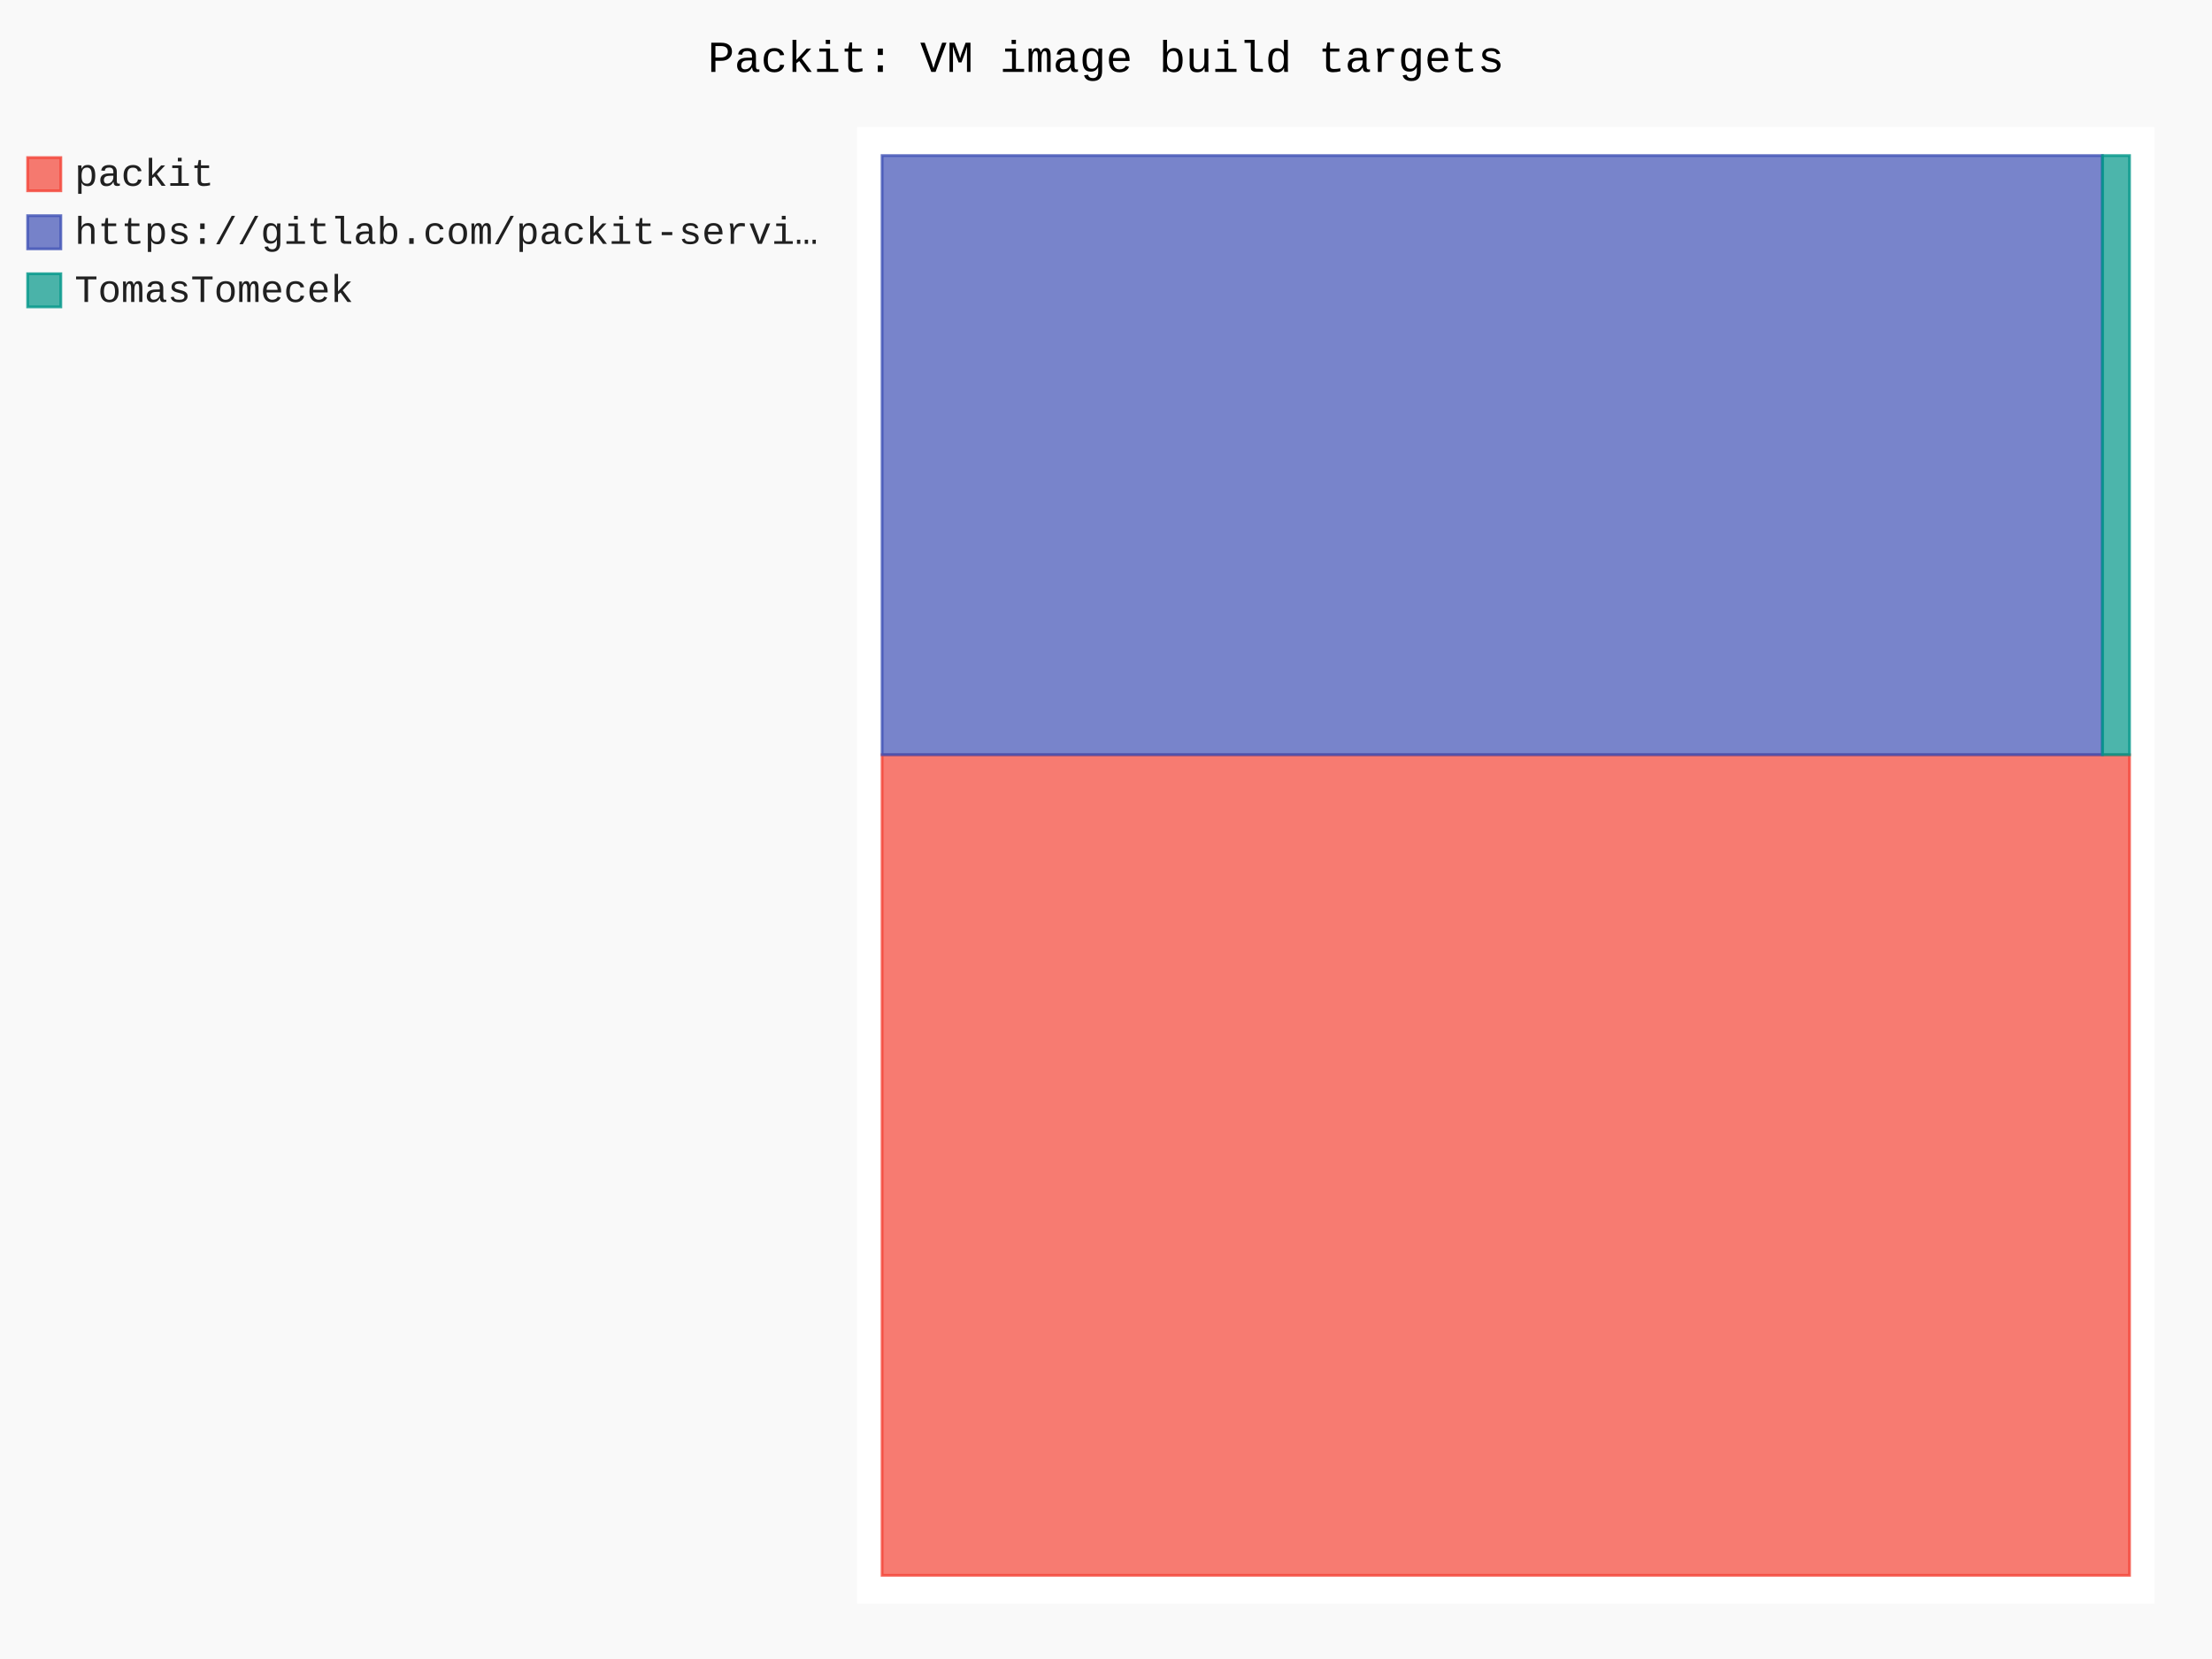
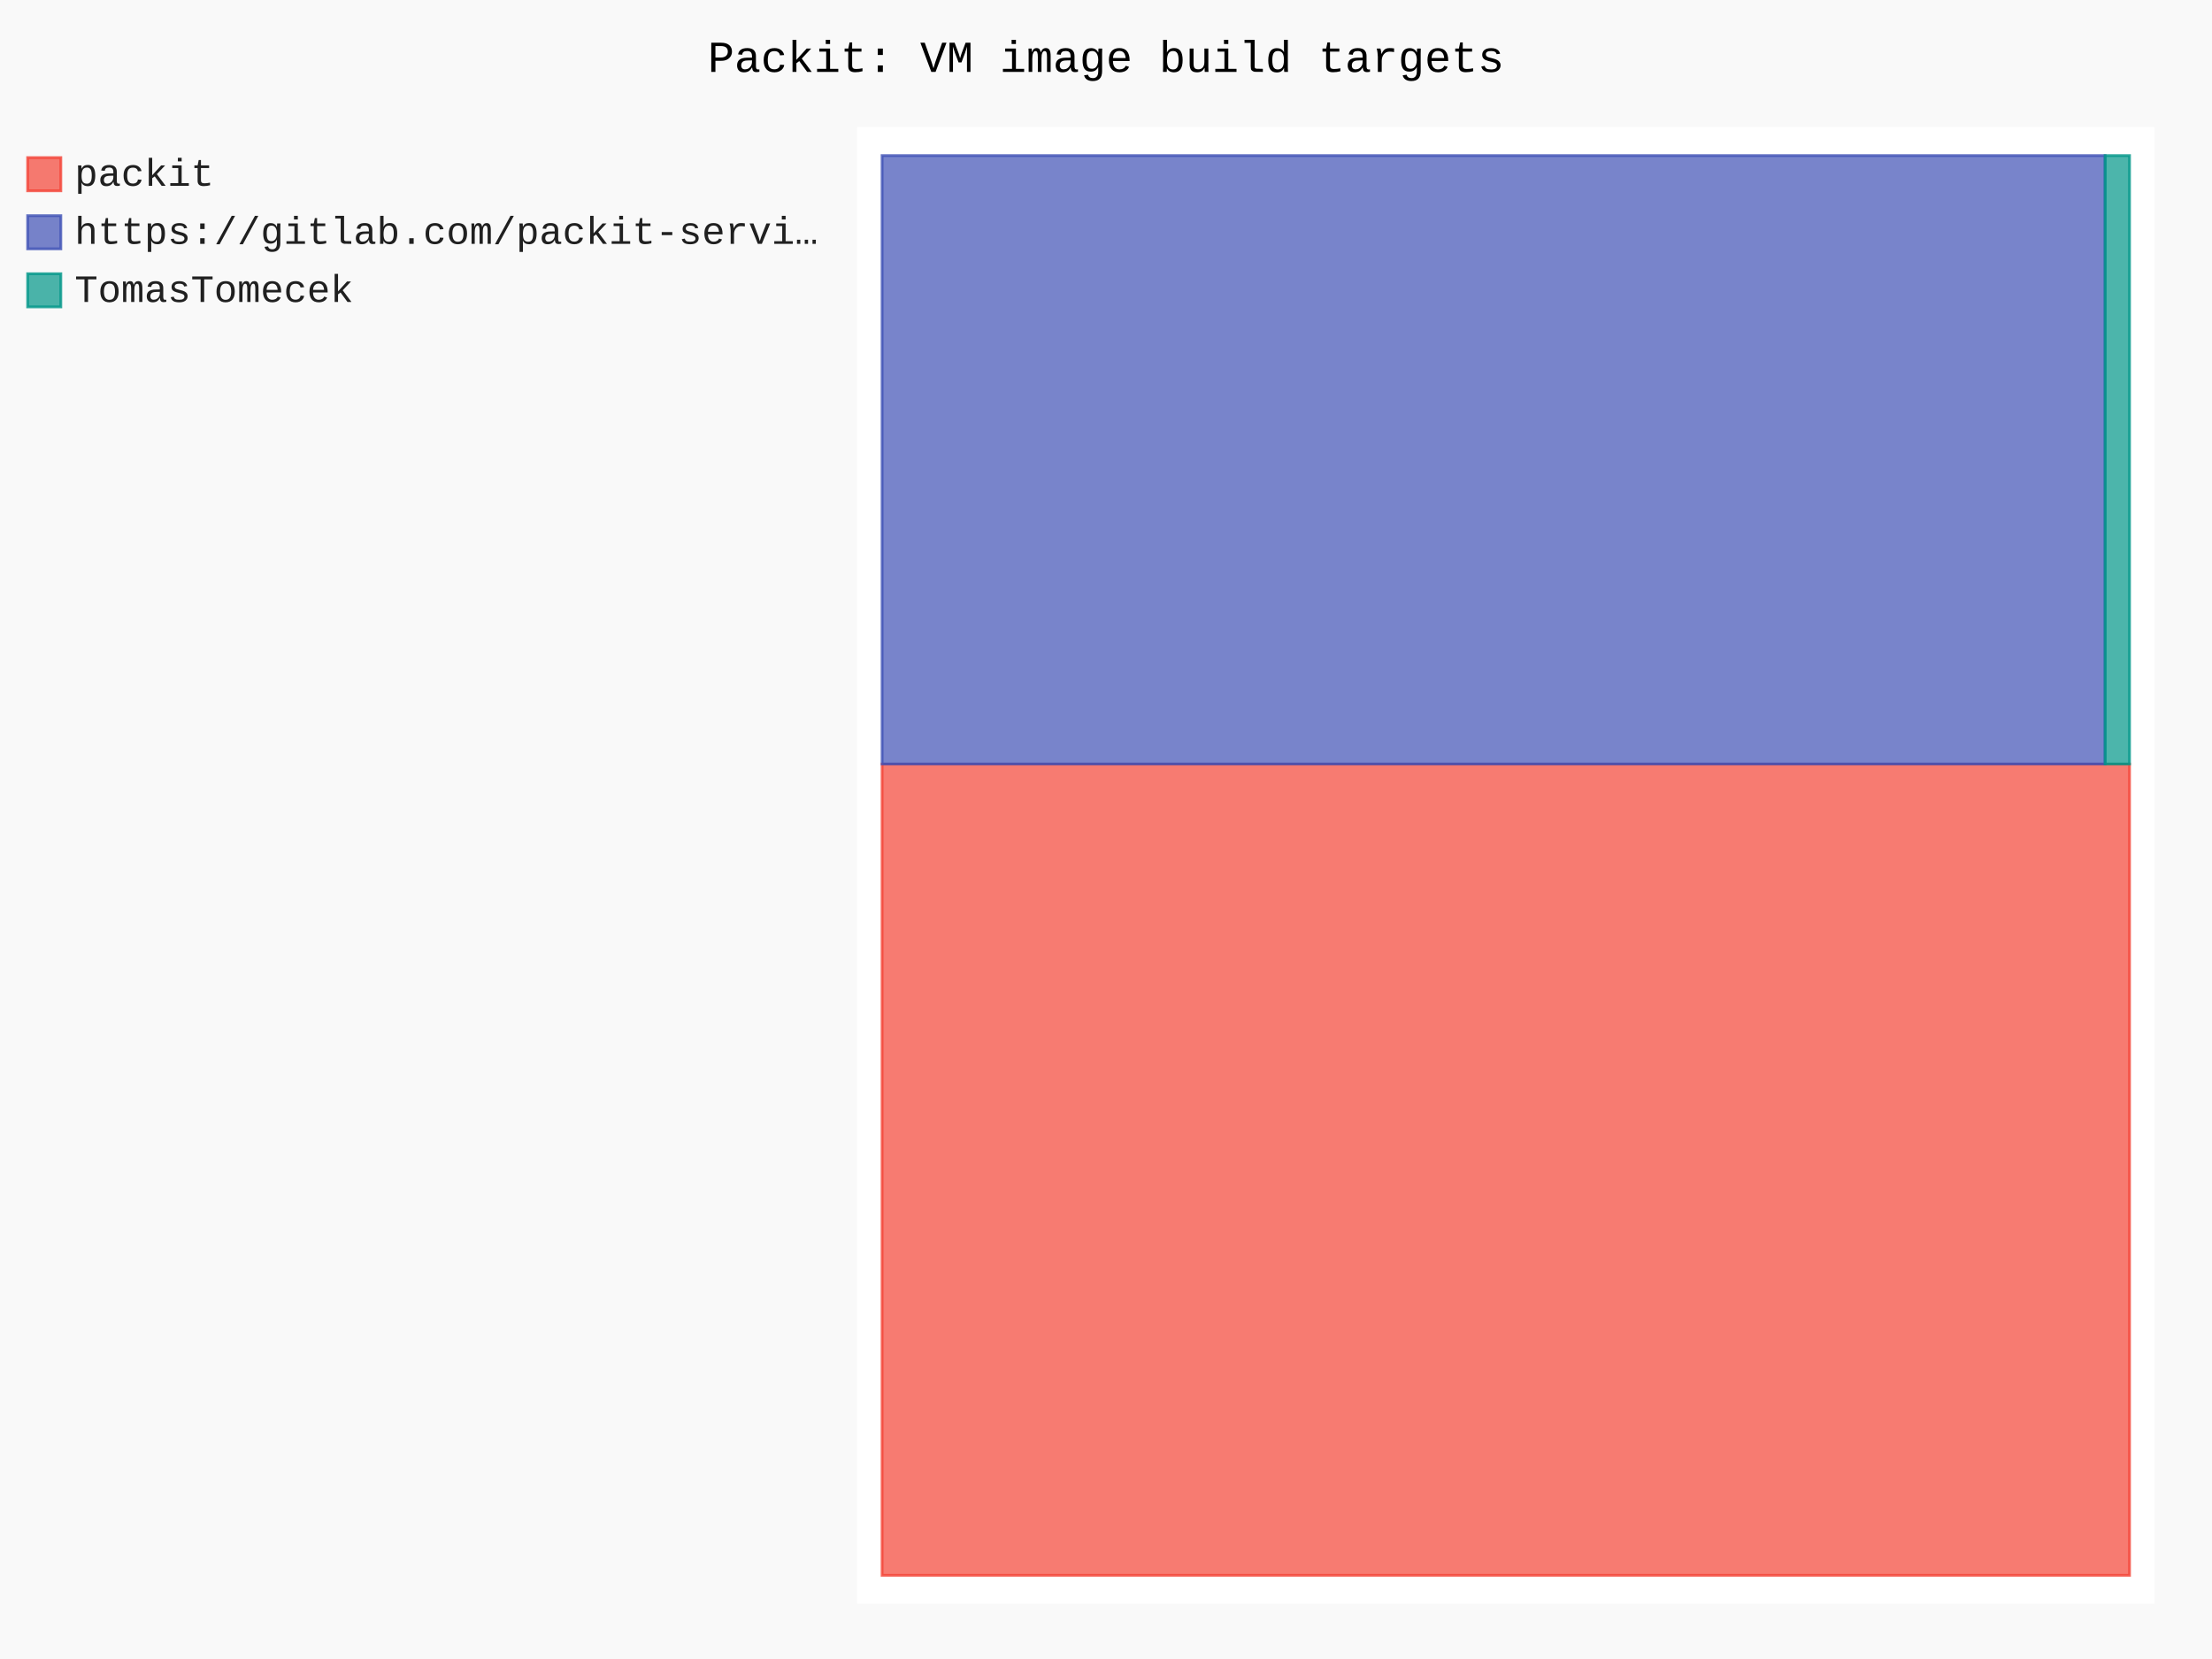
- <svg xmlns="http://www.w3.org/2000/svg" id="chart-2cc6674d-bfc2-41ec-9678-3a9e577a2e86" class="pygal-chart" viewBox="0 0 800 600">
+ <svg xmlns="http://www.w3.org/2000/svg" id="chart-b4a8e4f8-a6c1-43f3-b078-d7de84ae4ba5" class="pygal-chart" viewBox="0 0 800 600">
  <defs>
-     <style type="text/css">#chart-2cc6674d-bfc2-41ec-9678-3a9e577a2e86{-webkit-user-select:none;-webkit-font-smoothing:antialiased;font-family:Consolas,"Liberation Mono",Menlo,Courier,monospace}#chart-2cc6674d-bfc2-41ec-9678-3a9e577a2e86 .title{font-family:Consolas,"Liberation Mono",Menlo,Courier,monospace;font-size:16px}#chart-2cc6674d-bfc2-41ec-9678-3a9e577a2e86 .legends .legend text{font-family:Consolas,"Liberation Mono",Menlo,Courier,monospace;font-size:14px}#chart-2cc6674d-bfc2-41ec-9678-3a9e577a2e86 .axis text{font-family:Consolas,"Liberation Mono",Menlo,Courier,monospace;font-size:10px}#chart-2cc6674d-bfc2-41ec-9678-3a9e577a2e86 .axis text.major{font-family:Consolas,"Liberation Mono",Menlo,Courier,monospace;font-size:10px}#chart-2cc6674d-bfc2-41ec-9678-3a9e577a2e86 .text-overlay text.value{font-family:Consolas,"Liberation Mono",Menlo,Courier,monospace;font-size:16px}#chart-2cc6674d-bfc2-41ec-9678-3a9e577a2e86 .text-overlay text.label{font-family:Consolas,"Liberation Mono",Menlo,Courier,monospace;font-size:10px}#chart-2cc6674d-bfc2-41ec-9678-3a9e577a2e86 .tooltip{font-family:Consolas,"Liberation Mono",Menlo,Courier,monospace;font-size:14px}#chart-2cc6674d-bfc2-41ec-9678-3a9e577a2e86 text.no_data{font-family:Consolas,"Liberation Mono",Menlo,Courier,monospace;font-size:64px}
- #chart-2cc6674d-bfc2-41ec-9678-3a9e577a2e86{background-color:rgba(249,249,249,1)}#chart-2cc6674d-bfc2-41ec-9678-3a9e577a2e86 path,#chart-2cc6674d-bfc2-41ec-9678-3a9e577a2e86 line,#chart-2cc6674d-bfc2-41ec-9678-3a9e577a2e86 rect,#chart-2cc6674d-bfc2-41ec-9678-3a9e577a2e86 circle{-webkit-transition:150ms;-moz-transition:150ms;transition:150ms}#chart-2cc6674d-bfc2-41ec-9678-3a9e577a2e86 .graph &gt; .background{fill:rgba(249,249,249,1)}#chart-2cc6674d-bfc2-41ec-9678-3a9e577a2e86 .plot &gt; .background{fill:rgba(255,255,255,1)}#chart-2cc6674d-bfc2-41ec-9678-3a9e577a2e86 .graph{fill:rgba(0,0,0,.87)}#chart-2cc6674d-bfc2-41ec-9678-3a9e577a2e86 text.no_data{fill:rgba(0,0,0,1)}#chart-2cc6674d-bfc2-41ec-9678-3a9e577a2e86 .title{fill:rgba(0,0,0,1)}#chart-2cc6674d-bfc2-41ec-9678-3a9e577a2e86 .legends .legend text{fill:rgba(0,0,0,.87)}#chart-2cc6674d-bfc2-41ec-9678-3a9e577a2e86 .legends .legend:hover text{fill:rgba(0,0,0,1)}#chart-2cc6674d-bfc2-41ec-9678-3a9e577a2e86 .axis .line{stroke:rgba(0,0,0,1)}#chart-2cc6674d-bfc2-41ec-9678-3a9e577a2e86 .axis .guide.line{stroke:rgba(0,0,0,.54)}#chart-2cc6674d-bfc2-41ec-9678-3a9e577a2e86 .axis .major.line{stroke:rgba(0,0,0,.87)}#chart-2cc6674d-bfc2-41ec-9678-3a9e577a2e86 .axis text.major{fill:rgba(0,0,0,1)}#chart-2cc6674d-bfc2-41ec-9678-3a9e577a2e86 .axis.y .guides:hover .guide.line,#chart-2cc6674d-bfc2-41ec-9678-3a9e577a2e86 .line-graph .axis.x .guides:hover .guide.line,#chart-2cc6674d-bfc2-41ec-9678-3a9e577a2e86 .stackedline-graph .axis.x .guides:hover .guide.line,#chart-2cc6674d-bfc2-41ec-9678-3a9e577a2e86 .xy-graph .axis.x .guides:hover .guide.line{stroke:rgba(0,0,0,1)}#chart-2cc6674d-bfc2-41ec-9678-3a9e577a2e86 .axis .guides:hover text{fill:rgba(0,0,0,1)}#chart-2cc6674d-bfc2-41ec-9678-3a9e577a2e86 .reactive{fill-opacity:.7;stroke-opacity:.8;stroke-width:1}#chart-2cc6674d-bfc2-41ec-9678-3a9e577a2e86 .ci{stroke:rgba(0,0,0,.87)}#chart-2cc6674d-bfc2-41ec-9678-3a9e577a2e86 .reactive.active,#chart-2cc6674d-bfc2-41ec-9678-3a9e577a2e86 .active .reactive{fill-opacity:.8;stroke-opacity:.9;stroke-width:4}#chart-2cc6674d-bfc2-41ec-9678-3a9e577a2e86 .ci .reactive.active{stroke-width:1.5}#chart-2cc6674d-bfc2-41ec-9678-3a9e577a2e86 .series text{fill:rgba(0,0,0,1)}#chart-2cc6674d-bfc2-41ec-9678-3a9e577a2e86 .tooltip rect{fill:rgba(255,255,255,1);stroke:rgba(0,0,0,1);-webkit-transition:opacity 150ms;-moz-transition:opacity 150ms;transition:opacity 150ms}#chart-2cc6674d-bfc2-41ec-9678-3a9e577a2e86 .tooltip .label{fill:rgba(0,0,0,.87)}#chart-2cc6674d-bfc2-41ec-9678-3a9e577a2e86 .tooltip .label{fill:rgba(0,0,0,.87)}#chart-2cc6674d-bfc2-41ec-9678-3a9e577a2e86 .tooltip .legend{font-size:.8em;fill:rgba(0,0,0,.54)}#chart-2cc6674d-bfc2-41ec-9678-3a9e577a2e86 .tooltip .x_label{font-size:.6em;fill:rgba(0,0,0,1)}#chart-2cc6674d-bfc2-41ec-9678-3a9e577a2e86 .tooltip .xlink{font-size:.5em;text-decoration:underline}#chart-2cc6674d-bfc2-41ec-9678-3a9e577a2e86 .tooltip .value{font-size:1.5em}#chart-2cc6674d-bfc2-41ec-9678-3a9e577a2e86 .bound{font-size:.5em}#chart-2cc6674d-bfc2-41ec-9678-3a9e577a2e86 .max-value{font-size:.75em;fill:rgba(0,0,0,.54)}#chart-2cc6674d-bfc2-41ec-9678-3a9e577a2e86 .map-element{fill:rgba(255,255,255,1);stroke:rgba(0,0,0,.54) !important}#chart-2cc6674d-bfc2-41ec-9678-3a9e577a2e86 .map-element .reactive{fill-opacity:inherit;stroke-opacity:inherit}#chart-2cc6674d-bfc2-41ec-9678-3a9e577a2e86 .color-0,#chart-2cc6674d-bfc2-41ec-9678-3a9e577a2e86 .color-0 a:visited{stroke:#F44336;fill:#F44336}#chart-2cc6674d-bfc2-41ec-9678-3a9e577a2e86 .color-1,#chart-2cc6674d-bfc2-41ec-9678-3a9e577a2e86 .color-1 a:visited{stroke:#3F51B5;fill:#3F51B5}#chart-2cc6674d-bfc2-41ec-9678-3a9e577a2e86 .color-2,#chart-2cc6674d-bfc2-41ec-9678-3a9e577a2e86 .color-2 a:visited{stroke:#009688;fill:#009688}#chart-2cc6674d-bfc2-41ec-9678-3a9e577a2e86 .text-overlay .color-0 text{fill:black}#chart-2cc6674d-bfc2-41ec-9678-3a9e577a2e86 .text-overlay .color-1 text{fill:black}#chart-2cc6674d-bfc2-41ec-9678-3a9e577a2e86 .text-overlay .color-2 text{fill:black}
- #chart-2cc6674d-bfc2-41ec-9678-3a9e577a2e86 text.no_data{text-anchor:middle}#chart-2cc6674d-bfc2-41ec-9678-3a9e577a2e86 .guide.line{fill:none}#chart-2cc6674d-bfc2-41ec-9678-3a9e577a2e86 .centered{text-anchor:middle}#chart-2cc6674d-bfc2-41ec-9678-3a9e577a2e86 .title{text-anchor:middle}#chart-2cc6674d-bfc2-41ec-9678-3a9e577a2e86 .legends .legend text{fill-opacity:1}#chart-2cc6674d-bfc2-41ec-9678-3a9e577a2e86 .axis.x text{text-anchor:middle}#chart-2cc6674d-bfc2-41ec-9678-3a9e577a2e86 .axis.x:not(.web) text[transform]{text-anchor:start}#chart-2cc6674d-bfc2-41ec-9678-3a9e577a2e86 .axis.x:not(.web) text[transform].backwards{text-anchor:end}#chart-2cc6674d-bfc2-41ec-9678-3a9e577a2e86 .axis.y text{text-anchor:end}#chart-2cc6674d-bfc2-41ec-9678-3a9e577a2e86 .axis.y text[transform].backwards{text-anchor:start}#chart-2cc6674d-bfc2-41ec-9678-3a9e577a2e86 .axis.y2 text{text-anchor:start}#chart-2cc6674d-bfc2-41ec-9678-3a9e577a2e86 .axis.y2 text[transform].backwards{text-anchor:end}#chart-2cc6674d-bfc2-41ec-9678-3a9e577a2e86 .axis .guide.line{stroke-dasharray:4,4;stroke:black}#chart-2cc6674d-bfc2-41ec-9678-3a9e577a2e86 .axis .major.guide.line{stroke-dasharray:6,6;stroke:black}#chart-2cc6674d-bfc2-41ec-9678-3a9e577a2e86 .horizontal .axis.y .guide.line,#chart-2cc6674d-bfc2-41ec-9678-3a9e577a2e86 .horizontal .axis.y2 .guide.line,#chart-2cc6674d-bfc2-41ec-9678-3a9e577a2e86 .vertical .axis.x .guide.line{opacity:0}#chart-2cc6674d-bfc2-41ec-9678-3a9e577a2e86 .horizontal .axis.always_show .guide.line,#chart-2cc6674d-bfc2-41ec-9678-3a9e577a2e86 .vertical .axis.always_show .guide.line{opacity:1 !important}#chart-2cc6674d-bfc2-41ec-9678-3a9e577a2e86 .axis.y .guides:hover .guide.line,#chart-2cc6674d-bfc2-41ec-9678-3a9e577a2e86 .axis.y2 .guides:hover .guide.line,#chart-2cc6674d-bfc2-41ec-9678-3a9e577a2e86 .axis.x .guides:hover .guide.line{opacity:1}#chart-2cc6674d-bfc2-41ec-9678-3a9e577a2e86 .axis .guides:hover text{opacity:1}#chart-2cc6674d-bfc2-41ec-9678-3a9e577a2e86 .nofill{fill:none}#chart-2cc6674d-bfc2-41ec-9678-3a9e577a2e86 .subtle-fill{fill-opacity:.2}#chart-2cc6674d-bfc2-41ec-9678-3a9e577a2e86 .dot{stroke-width:1px;fill-opacity:1;stroke-opacity:1}#chart-2cc6674d-bfc2-41ec-9678-3a9e577a2e86 .dot.active{stroke-width:5px}#chart-2cc6674d-bfc2-41ec-9678-3a9e577a2e86 .dot.negative{fill:transparent}#chart-2cc6674d-bfc2-41ec-9678-3a9e577a2e86 text,#chart-2cc6674d-bfc2-41ec-9678-3a9e577a2e86 tspan{stroke:none !important}#chart-2cc6674d-bfc2-41ec-9678-3a9e577a2e86 .series text.active{opacity:1}#chart-2cc6674d-bfc2-41ec-9678-3a9e577a2e86 .tooltip rect{fill-opacity:.95;stroke-width:.5}#chart-2cc6674d-bfc2-41ec-9678-3a9e577a2e86 .tooltip text{fill-opacity:1}#chart-2cc6674d-bfc2-41ec-9678-3a9e577a2e86 .showable{visibility:hidden}#chart-2cc6674d-bfc2-41ec-9678-3a9e577a2e86 .showable.shown{visibility:visible}#chart-2cc6674d-bfc2-41ec-9678-3a9e577a2e86 .gauge-background{fill:rgba(229,229,229,1);stroke:none}#chart-2cc6674d-bfc2-41ec-9678-3a9e577a2e86 .bg-lines{stroke:rgba(249,249,249,1);stroke-width:2px}</style>
+     <style type="text/css">#chart-b4a8e4f8-a6c1-43f3-b078-d7de84ae4ba5{-webkit-user-select:none;-webkit-font-smoothing:antialiased;font-family:Consolas,"Liberation Mono",Menlo,Courier,monospace}#chart-b4a8e4f8-a6c1-43f3-b078-d7de84ae4ba5 .title{font-family:Consolas,"Liberation Mono",Menlo,Courier,monospace;font-size:16px}#chart-b4a8e4f8-a6c1-43f3-b078-d7de84ae4ba5 .legends .legend text{font-family:Consolas,"Liberation Mono",Menlo,Courier,monospace;font-size:14px}#chart-b4a8e4f8-a6c1-43f3-b078-d7de84ae4ba5 .axis text{font-family:Consolas,"Liberation Mono",Menlo,Courier,monospace;font-size:10px}#chart-b4a8e4f8-a6c1-43f3-b078-d7de84ae4ba5 .axis text.major{font-family:Consolas,"Liberation Mono",Menlo,Courier,monospace;font-size:10px}#chart-b4a8e4f8-a6c1-43f3-b078-d7de84ae4ba5 .text-overlay text.value{font-family:Consolas,"Liberation Mono",Menlo,Courier,monospace;font-size:16px}#chart-b4a8e4f8-a6c1-43f3-b078-d7de84ae4ba5 .text-overlay text.label{font-family:Consolas,"Liberation Mono",Menlo,Courier,monospace;font-size:10px}#chart-b4a8e4f8-a6c1-43f3-b078-d7de84ae4ba5 .tooltip{font-family:Consolas,"Liberation Mono",Menlo,Courier,monospace;font-size:14px}#chart-b4a8e4f8-a6c1-43f3-b078-d7de84ae4ba5 text.no_data{font-family:Consolas,"Liberation Mono",Menlo,Courier,monospace;font-size:64px}
+ #chart-b4a8e4f8-a6c1-43f3-b078-d7de84ae4ba5{background-color:rgba(249,249,249,1)}#chart-b4a8e4f8-a6c1-43f3-b078-d7de84ae4ba5 path,#chart-b4a8e4f8-a6c1-43f3-b078-d7de84ae4ba5 line,#chart-b4a8e4f8-a6c1-43f3-b078-d7de84ae4ba5 rect,#chart-b4a8e4f8-a6c1-43f3-b078-d7de84ae4ba5 circle{-webkit-transition:150ms;-moz-transition:150ms;transition:150ms}#chart-b4a8e4f8-a6c1-43f3-b078-d7de84ae4ba5 .graph &gt; .background{fill:rgba(249,249,249,1)}#chart-b4a8e4f8-a6c1-43f3-b078-d7de84ae4ba5 .plot &gt; .background{fill:rgba(255,255,255,1)}#chart-b4a8e4f8-a6c1-43f3-b078-d7de84ae4ba5 .graph{fill:rgba(0,0,0,.87)}#chart-b4a8e4f8-a6c1-43f3-b078-d7de84ae4ba5 text.no_data{fill:rgba(0,0,0,1)}#chart-b4a8e4f8-a6c1-43f3-b078-d7de84ae4ba5 .title{fill:rgba(0,0,0,1)}#chart-b4a8e4f8-a6c1-43f3-b078-d7de84ae4ba5 .legends .legend text{fill:rgba(0,0,0,.87)}#chart-b4a8e4f8-a6c1-43f3-b078-d7de84ae4ba5 .legends .legend:hover text{fill:rgba(0,0,0,1)}#chart-b4a8e4f8-a6c1-43f3-b078-d7de84ae4ba5 .axis .line{stroke:rgba(0,0,0,1)}#chart-b4a8e4f8-a6c1-43f3-b078-d7de84ae4ba5 .axis .guide.line{stroke:rgba(0,0,0,.54)}#chart-b4a8e4f8-a6c1-43f3-b078-d7de84ae4ba5 .axis .major.line{stroke:rgba(0,0,0,.87)}#chart-b4a8e4f8-a6c1-43f3-b078-d7de84ae4ba5 .axis text.major{fill:rgba(0,0,0,1)}#chart-b4a8e4f8-a6c1-43f3-b078-d7de84ae4ba5 .axis.y .guides:hover .guide.line,#chart-b4a8e4f8-a6c1-43f3-b078-d7de84ae4ba5 .line-graph .axis.x .guides:hover .guide.line,#chart-b4a8e4f8-a6c1-43f3-b078-d7de84ae4ba5 .stackedline-graph .axis.x .guides:hover .guide.line,#chart-b4a8e4f8-a6c1-43f3-b078-d7de84ae4ba5 .xy-graph .axis.x .guides:hover .guide.line{stroke:rgba(0,0,0,1)}#chart-b4a8e4f8-a6c1-43f3-b078-d7de84ae4ba5 .axis .guides:hover text{fill:rgba(0,0,0,1)}#chart-b4a8e4f8-a6c1-43f3-b078-d7de84ae4ba5 .reactive{fill-opacity:.7;stroke-opacity:.8;stroke-width:1}#chart-b4a8e4f8-a6c1-43f3-b078-d7de84ae4ba5 .ci{stroke:rgba(0,0,0,.87)}#chart-b4a8e4f8-a6c1-43f3-b078-d7de84ae4ba5 .reactive.active,#chart-b4a8e4f8-a6c1-43f3-b078-d7de84ae4ba5 .active .reactive{fill-opacity:.8;stroke-opacity:.9;stroke-width:4}#chart-b4a8e4f8-a6c1-43f3-b078-d7de84ae4ba5 .ci .reactive.active{stroke-width:1.5}#chart-b4a8e4f8-a6c1-43f3-b078-d7de84ae4ba5 .series text{fill:rgba(0,0,0,1)}#chart-b4a8e4f8-a6c1-43f3-b078-d7de84ae4ba5 .tooltip rect{fill:rgba(255,255,255,1);stroke:rgba(0,0,0,1);-webkit-transition:opacity 150ms;-moz-transition:opacity 150ms;transition:opacity 150ms}#chart-b4a8e4f8-a6c1-43f3-b078-d7de84ae4ba5 .tooltip .label{fill:rgba(0,0,0,.87)}#chart-b4a8e4f8-a6c1-43f3-b078-d7de84ae4ba5 .tooltip .label{fill:rgba(0,0,0,.87)}#chart-b4a8e4f8-a6c1-43f3-b078-d7de84ae4ba5 .tooltip .legend{font-size:.8em;fill:rgba(0,0,0,.54)}#chart-b4a8e4f8-a6c1-43f3-b078-d7de84ae4ba5 .tooltip .x_label{font-size:.6em;fill:rgba(0,0,0,1)}#chart-b4a8e4f8-a6c1-43f3-b078-d7de84ae4ba5 .tooltip .xlink{font-size:.5em;text-decoration:underline}#chart-b4a8e4f8-a6c1-43f3-b078-d7de84ae4ba5 .tooltip .value{font-size:1.5em}#chart-b4a8e4f8-a6c1-43f3-b078-d7de84ae4ba5 .bound{font-size:.5em}#chart-b4a8e4f8-a6c1-43f3-b078-d7de84ae4ba5 .max-value{font-size:.75em;fill:rgba(0,0,0,.54)}#chart-b4a8e4f8-a6c1-43f3-b078-d7de84ae4ba5 .map-element{fill:rgba(255,255,255,1);stroke:rgba(0,0,0,.54) !important}#chart-b4a8e4f8-a6c1-43f3-b078-d7de84ae4ba5 .map-element .reactive{fill-opacity:inherit;stroke-opacity:inherit}#chart-b4a8e4f8-a6c1-43f3-b078-d7de84ae4ba5 .color-0,#chart-b4a8e4f8-a6c1-43f3-b078-d7de84ae4ba5 .color-0 a:visited{stroke:#F44336;fill:#F44336}#chart-b4a8e4f8-a6c1-43f3-b078-d7de84ae4ba5 .color-1,#chart-b4a8e4f8-a6c1-43f3-b078-d7de84ae4ba5 .color-1 a:visited{stroke:#3F51B5;fill:#3F51B5}#chart-b4a8e4f8-a6c1-43f3-b078-d7de84ae4ba5 .color-2,#chart-b4a8e4f8-a6c1-43f3-b078-d7de84ae4ba5 .color-2 a:visited{stroke:#009688;fill:#009688}#chart-b4a8e4f8-a6c1-43f3-b078-d7de84ae4ba5 .text-overlay .color-0 text{fill:black}#chart-b4a8e4f8-a6c1-43f3-b078-d7de84ae4ba5 .text-overlay .color-1 text{fill:black}#chart-b4a8e4f8-a6c1-43f3-b078-d7de84ae4ba5 .text-overlay .color-2 text{fill:black}
+ #chart-b4a8e4f8-a6c1-43f3-b078-d7de84ae4ba5 text.no_data{text-anchor:middle}#chart-b4a8e4f8-a6c1-43f3-b078-d7de84ae4ba5 .guide.line{fill:none}#chart-b4a8e4f8-a6c1-43f3-b078-d7de84ae4ba5 .centered{text-anchor:middle}#chart-b4a8e4f8-a6c1-43f3-b078-d7de84ae4ba5 .title{text-anchor:middle}#chart-b4a8e4f8-a6c1-43f3-b078-d7de84ae4ba5 .legends .legend text{fill-opacity:1}#chart-b4a8e4f8-a6c1-43f3-b078-d7de84ae4ba5 .axis.x text{text-anchor:middle}#chart-b4a8e4f8-a6c1-43f3-b078-d7de84ae4ba5 .axis.x:not(.web) text[transform]{text-anchor:start}#chart-b4a8e4f8-a6c1-43f3-b078-d7de84ae4ba5 .axis.x:not(.web) text[transform].backwards{text-anchor:end}#chart-b4a8e4f8-a6c1-43f3-b078-d7de84ae4ba5 .axis.y text{text-anchor:end}#chart-b4a8e4f8-a6c1-43f3-b078-d7de84ae4ba5 .axis.y text[transform].backwards{text-anchor:start}#chart-b4a8e4f8-a6c1-43f3-b078-d7de84ae4ba5 .axis.y2 text{text-anchor:start}#chart-b4a8e4f8-a6c1-43f3-b078-d7de84ae4ba5 .axis.y2 text[transform].backwards{text-anchor:end}#chart-b4a8e4f8-a6c1-43f3-b078-d7de84ae4ba5 .axis .guide.line{stroke-dasharray:4,4;stroke:black}#chart-b4a8e4f8-a6c1-43f3-b078-d7de84ae4ba5 .axis .major.guide.line{stroke-dasharray:6,6;stroke:black}#chart-b4a8e4f8-a6c1-43f3-b078-d7de84ae4ba5 .horizontal .axis.y .guide.line,#chart-b4a8e4f8-a6c1-43f3-b078-d7de84ae4ba5 .horizontal .axis.y2 .guide.line,#chart-b4a8e4f8-a6c1-43f3-b078-d7de84ae4ba5 .vertical .axis.x .guide.line{opacity:0}#chart-b4a8e4f8-a6c1-43f3-b078-d7de84ae4ba5 .horizontal .axis.always_show .guide.line,#chart-b4a8e4f8-a6c1-43f3-b078-d7de84ae4ba5 .vertical .axis.always_show .guide.line{opacity:1 !important}#chart-b4a8e4f8-a6c1-43f3-b078-d7de84ae4ba5 .axis.y .guides:hover .guide.line,#chart-b4a8e4f8-a6c1-43f3-b078-d7de84ae4ba5 .axis.y2 .guides:hover .guide.line,#chart-b4a8e4f8-a6c1-43f3-b078-d7de84ae4ba5 .axis.x .guides:hover .guide.line{opacity:1}#chart-b4a8e4f8-a6c1-43f3-b078-d7de84ae4ba5 .axis .guides:hover text{opacity:1}#chart-b4a8e4f8-a6c1-43f3-b078-d7de84ae4ba5 .nofill{fill:none}#chart-b4a8e4f8-a6c1-43f3-b078-d7de84ae4ba5 .subtle-fill{fill-opacity:.2}#chart-b4a8e4f8-a6c1-43f3-b078-d7de84ae4ba5 .dot{stroke-width:1px;fill-opacity:1;stroke-opacity:1}#chart-b4a8e4f8-a6c1-43f3-b078-d7de84ae4ba5 .dot.active{stroke-width:5px}#chart-b4a8e4f8-a6c1-43f3-b078-d7de84ae4ba5 .dot.negative{fill:transparent}#chart-b4a8e4f8-a6c1-43f3-b078-d7de84ae4ba5 text,#chart-b4a8e4f8-a6c1-43f3-b078-d7de84ae4ba5 tspan{stroke:none !important}#chart-b4a8e4f8-a6c1-43f3-b078-d7de84ae4ba5 .series text.active{opacity:1}#chart-b4a8e4f8-a6c1-43f3-b078-d7de84ae4ba5 .tooltip rect{fill-opacity:.95;stroke-width:.5}#chart-b4a8e4f8-a6c1-43f3-b078-d7de84ae4ba5 .tooltip text{fill-opacity:1}#chart-b4a8e4f8-a6c1-43f3-b078-d7de84ae4ba5 .showable{visibility:hidden}#chart-b4a8e4f8-a6c1-43f3-b078-d7de84ae4ba5 .showable.shown{visibility:visible}#chart-b4a8e4f8-a6c1-43f3-b078-d7de84ae4ba5 .gauge-background{fill:rgba(229,229,229,1);stroke:none}#chart-b4a8e4f8-a6c1-43f3-b078-d7de84ae4ba5 .bg-lines{stroke:rgba(249,249,249,1);stroke-width:2px}</style>
  </defs>
  <g class="graph treemap-graph vertical">
    <rect x="0" y="0" width="800" height="600" class="background" />
    <g transform="translate(310, 46)" class="plot">
      <rect x="0" y="0" width="469.2" height="534" class="background" />
      <g class="series serie-0 color-0">
        <g class="rects">
          <g class="rect">
-             <rect x="9.023" y="226.959" width="451.154" height="296.771" class="rect reactive tooltip-trigger" />
+             <rect x="9.023" y="230.324" width="451.154" height="293.407" class="rect reactive tooltip-trigger" />
          </g>
        </g>
      </g>
      <g class="series serie-1 color-1">
        <g class="rects">
          <g class="rect">
-             <rect x="9.023" y="10.269" width="441.346" height="216.69" class="rect reactive tooltip-trigger" />
+             <rect x="9.023" y="10.269" width="442.308" height="220.055" class="rect reactive tooltip-trigger" />
          </g>
        </g>
      </g>
      <g class="series serie-2 color-2">
        <g class="rects">
          <g class="rect">
-             <rect x="450.369" y="10.269" width="9.808" height="216.69" class="rect reactive tooltip-trigger" />
+             <rect x="451.331" y="10.269" width="8.846" height="220.055" class="rect reactive tooltip-trigger" />
          </g>
        </g>
      </g>
    </g>
    <g class="titles">
      <text x="400.0" y="26" class="title plot_title">Packit: VM image build targets</text>
    </g>
    <g transform="translate(310, 46)" class="plot overlay">
      <g class="series serie-0 color-0" />
      <g class="series serie-1 color-1" />
      <g class="series serie-2 color-2" />
    </g>
    <g transform="translate(310, 46)" class="plot text-overlay">
      <g class="series serie-0 color-0" />
      <g class="series serie-1 color-1" />
      <g class="series serie-2 color-2" />
    </g>
    <g transform="translate(310, 46)" class="plot tooltip-overlay">
      <g transform="translate(0 0)" style="opacity: 0" class="tooltip">
        <rect rx="0" ry="0" width="0" height="0" class="tooltip-box" />
        <g class="text" />
      </g>
    </g>
    <g transform="translate(10, 56)" class="legends">
      <g id="activate-serie-0" class="legend reactive activate-serie">
        <rect x="0.0" y="1.0" width="12" height="12" class="color-0 reactive" />
        <text x="17.0" y="11.2">packit</text>
      </g>
      <g id="activate-serie-1" class="legend reactive activate-serie">
        <rect x="0.0" y="22.0" width="12" height="12" class="color-1 reactive" />
        <text x="17.0" y="32.2">https://gitlab.com/packit-servi…</text>
      </g>
      <g id="activate-serie-2" class="legend reactive activate-serie">
        <rect x="0.0" y="43.0" width="12" height="12" class="color-2 reactive" />
        <text x="17.0" y="53.2">TomasTomecek</text>
      </g>
    </g>
    <g transform="translate(790, 56)" class="legends" />
  </g>
</svg>
